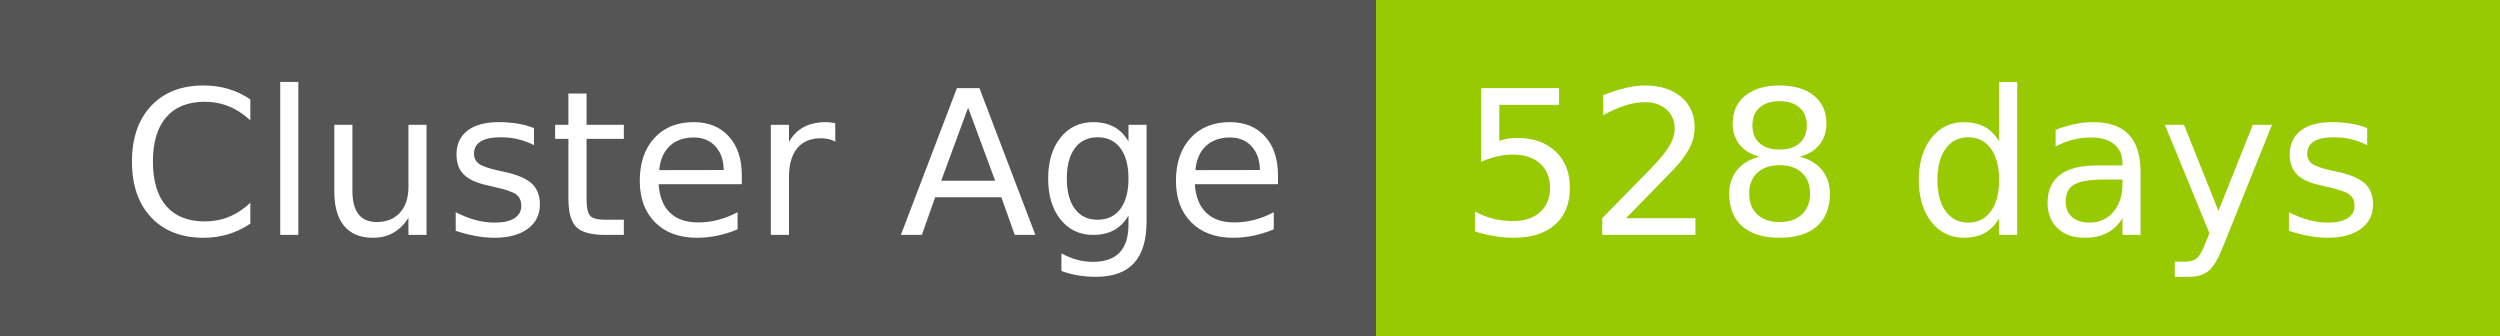
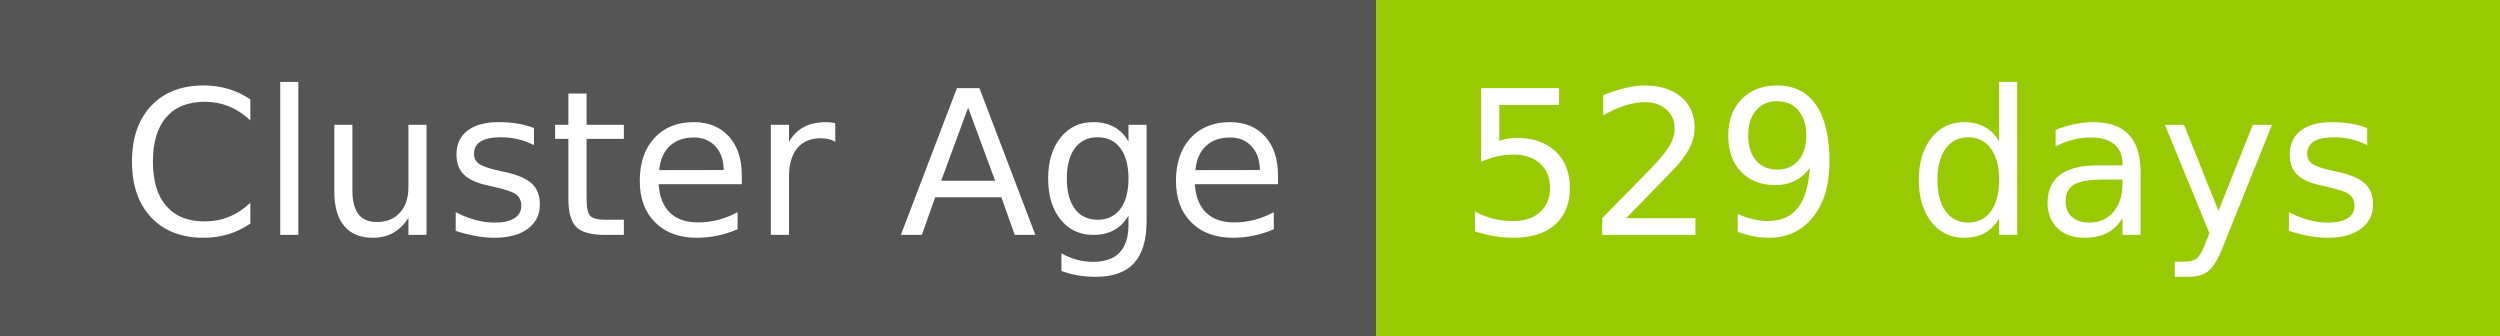
- <svg xmlns="http://www.w3.org/2000/svg" width="149" height="20" role="img" aria-label="Cluster Age: 528 days">
+ <svg xmlns="http://www.w3.org/2000/svg" width="149" height="20" role="img" aria-label="Cluster Age: 529 days">
  <g shape-rendering="crispEdges">
    <rect width="82" height="20" fill="#555" />
    <rect x="82" width="67" height="20" fill="#97ca00" />
  </g>
  <g fill="#fff" text-anchor="middle" font-family="Verdana,Geneva,DejaVu Sans,sans-serif" text-rendering="geometricPrecision" font-size="120">
    <text x="420" y="140" transform="scale(.1)" fill="#fff" textLength="694">Cluster Age</text>
-     <text x="1145" y="140" transform="scale(.1)" fill="#fff" textLength="551">528 days</text>
+     <text x="1145" y="140" transform="scale(.1)" fill="#fff" textLength="551">529 days</text>
  </g>
</svg>
